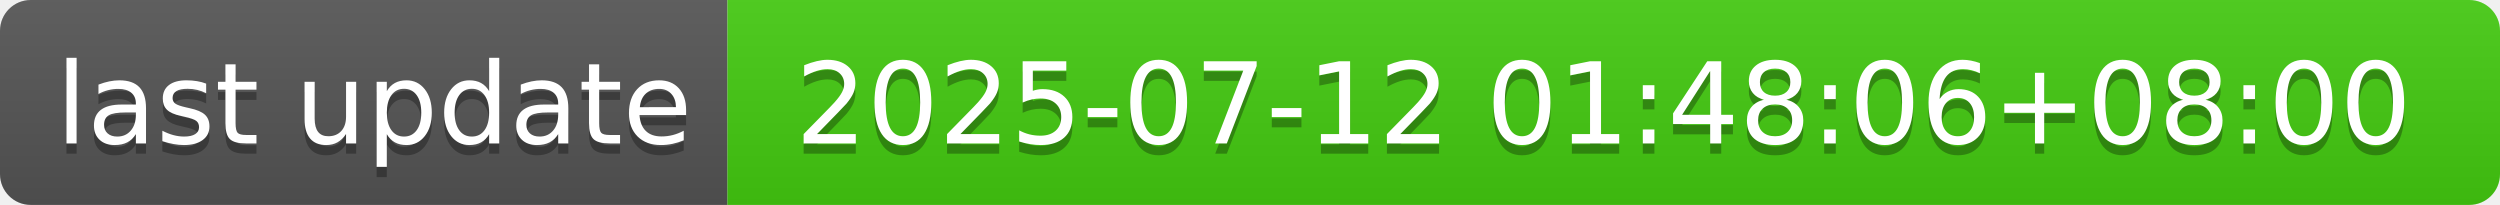
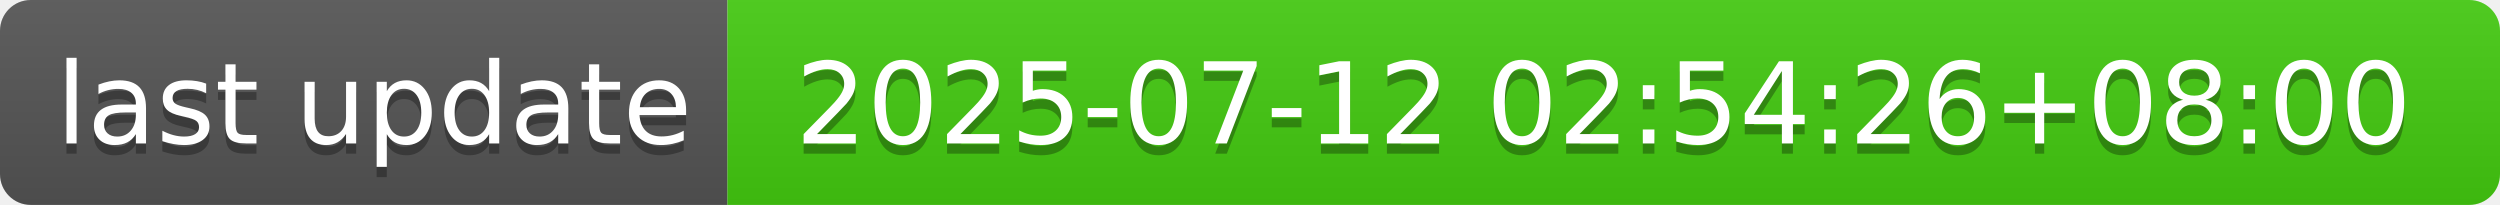
- <svg xmlns="http://www.w3.org/2000/svg" width="244" height="20" role="img" aria-label="last update: 2025-07-12 01:48:06+08:00">
+ <svg xmlns="http://www.w3.org/2000/svg" width="244" height="20" role="img" aria-label="last update: 2025-07-12 02:54:26+08:00">
  <linearGradient id="s" x2="0" y2="100%">
    <stop offset="0" stop-color="#bbb" stop-opacity=".1" />
    <stop offset="1" stop-opacity=".1" />
  </linearGradient>
  <clipPath id="r">
    <rect width="244" height="20" rx="3" fill="#fff" />
  </clipPath>
  <g clip-path="url(#r)">
    <rect width="71" height="20" fill="#555" />
    <rect x="71" width="173" height="20" fill="#4c1" />
    <rect width="244" height="20" fill="url(#s)" />
  </g>
  <g fill="#fff" text-anchor="middle" font-family="Verdana,Geneva,DejaVu Sans,sans-serif" text-rendering="geometricPrecision" font-size="110">
    <text aria-hidden="true" x="365" y="150" fill="#010101" fill-opacity=".3" transform="scale(.1)" textLength="610">last update</text>
    <text x="365" y="140" transform="scale(.1)" fill="#fff" textLength="610">last update</text>
-     <text aria-hidden="true" x="1565" y="150" fill="#010101" fill-opacity=".3" transform="scale(.1)" textLength="1630">2025-07-12 01:48:06+08:00</text>
-     <text x="1565" y="140" transform="scale(.1)" fill="#fff" textLength="1630">2025-07-12 01:48:06+08:00</text>
+     <text aria-hidden="true" x="1565" y="150" fill="#010101" fill-opacity=".3" transform="scale(.1)" textLength="1630">2025-07-12 02:54:26+08:00</text>
+     <text x="1565" y="140" transform="scale(.1)" fill="#fff" textLength="1630">2025-07-12 02:54:26+08:00</text>
  </g>
</svg>
